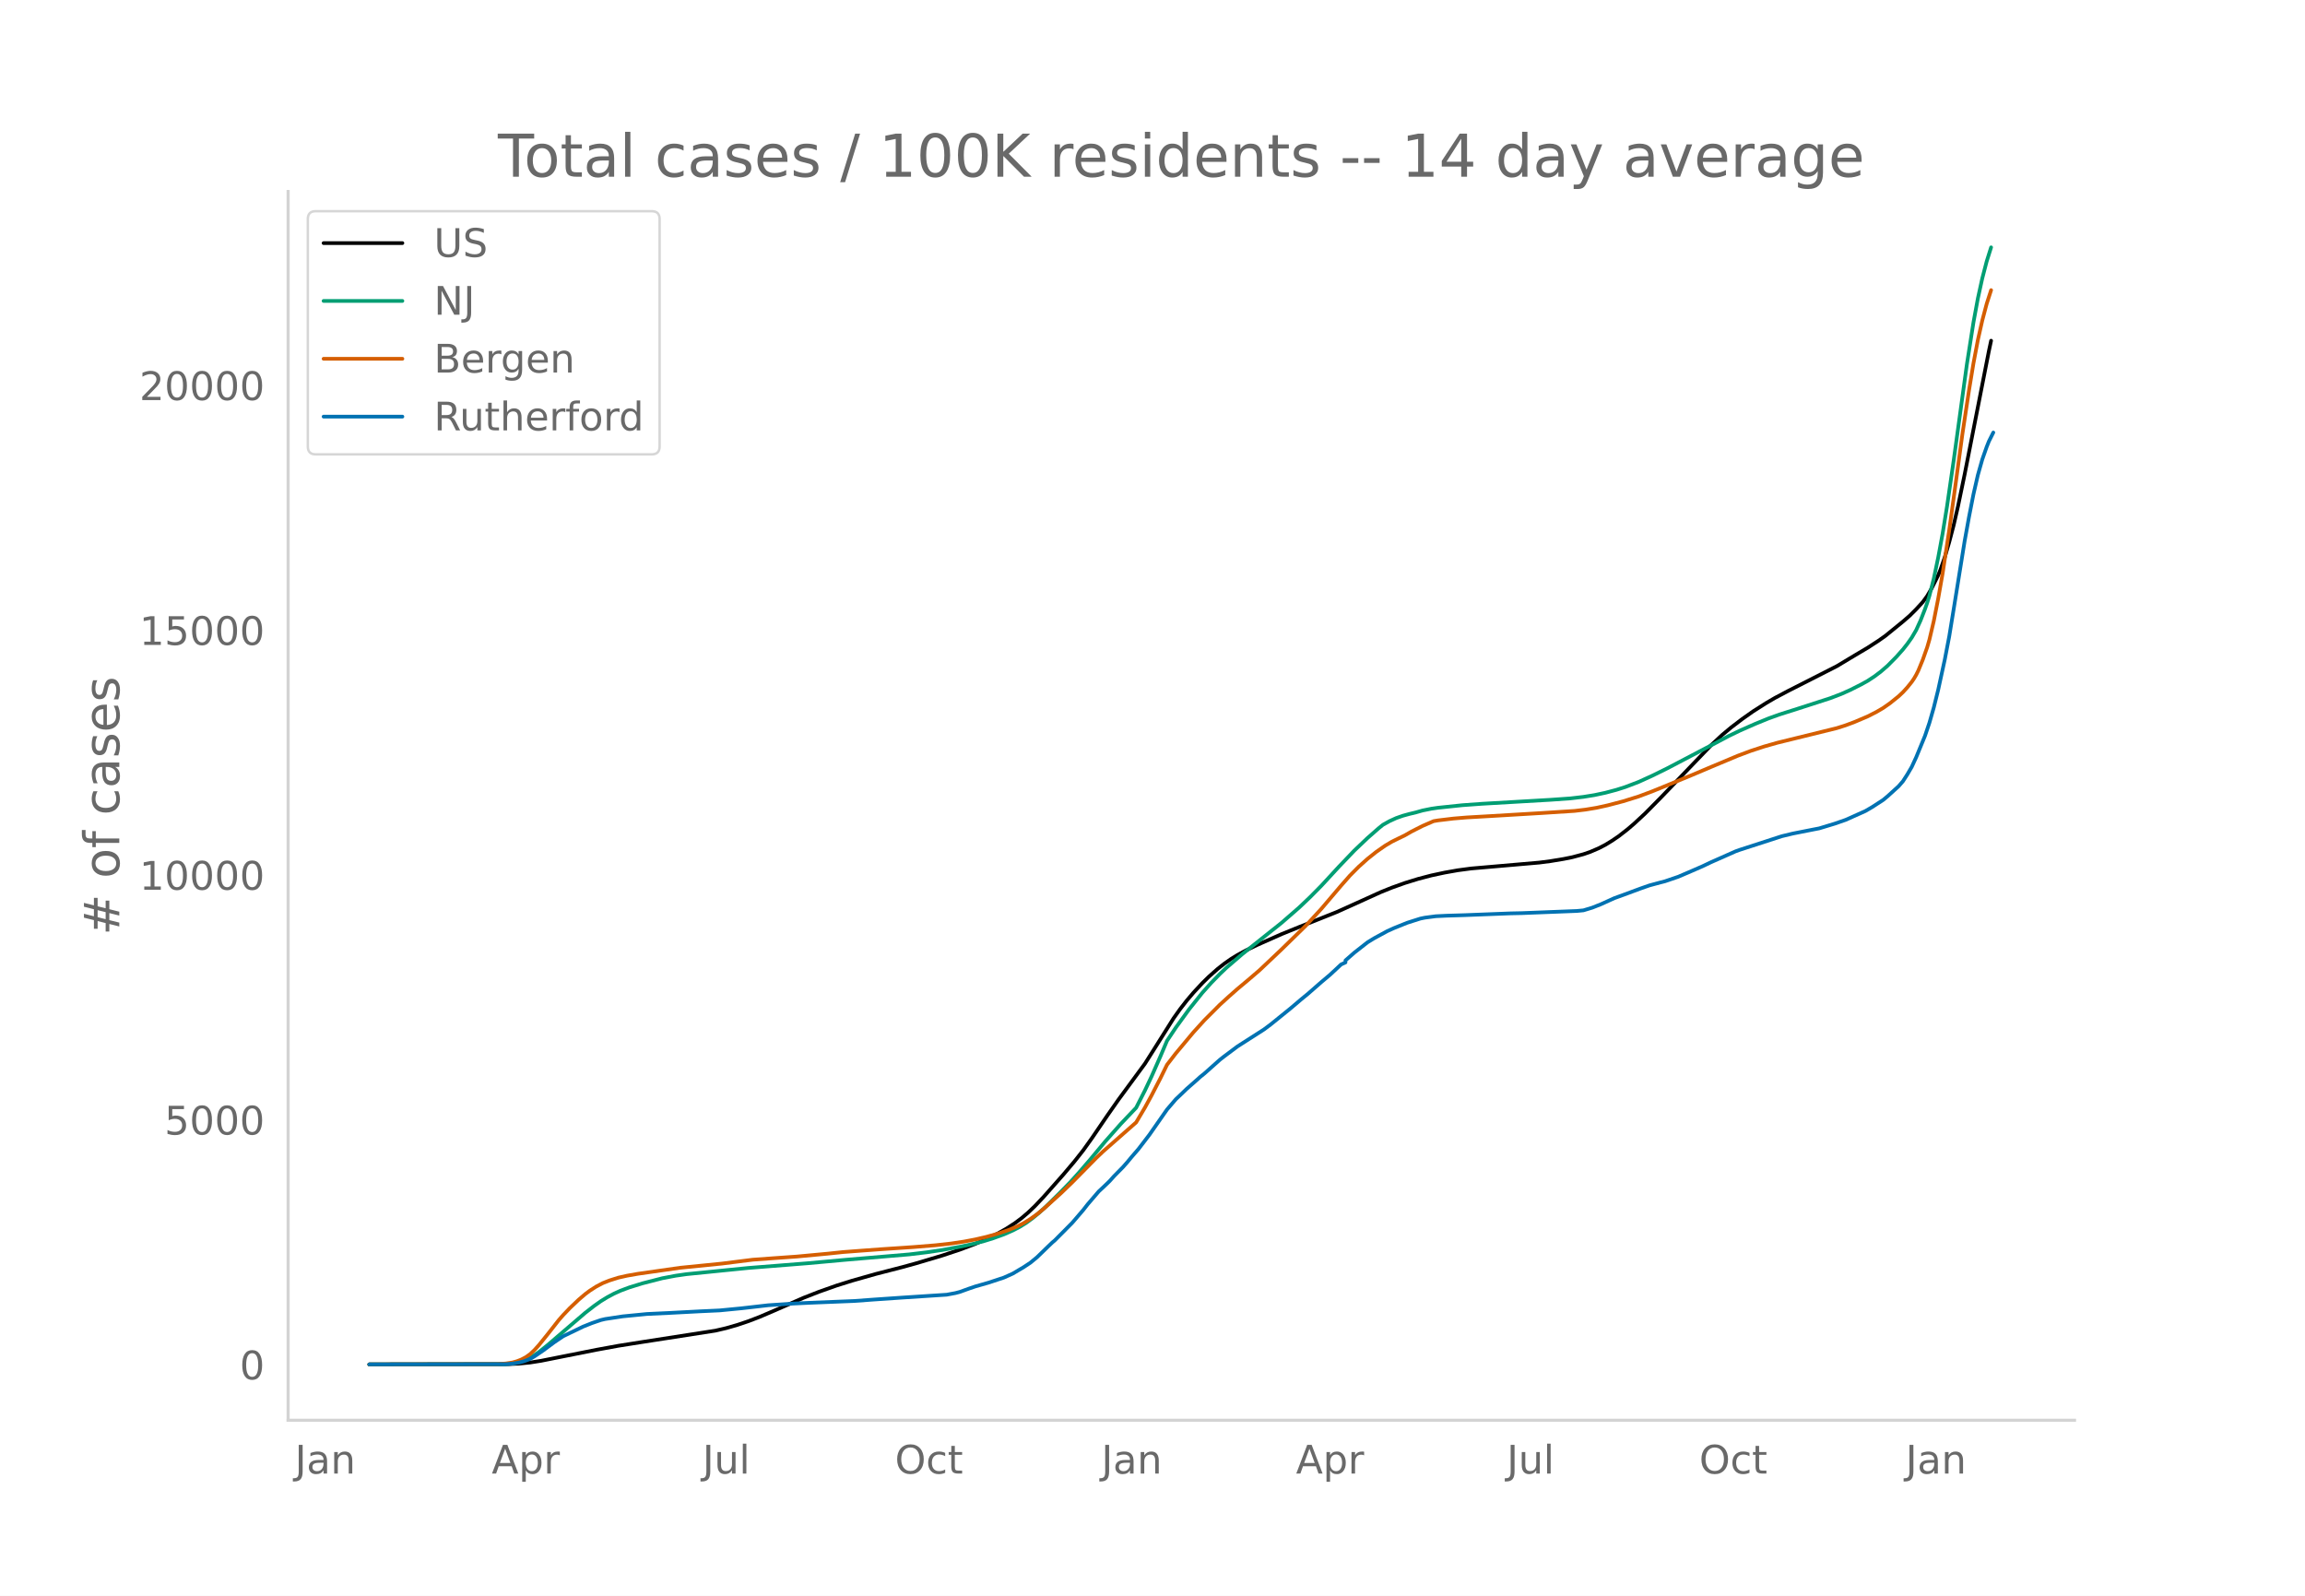
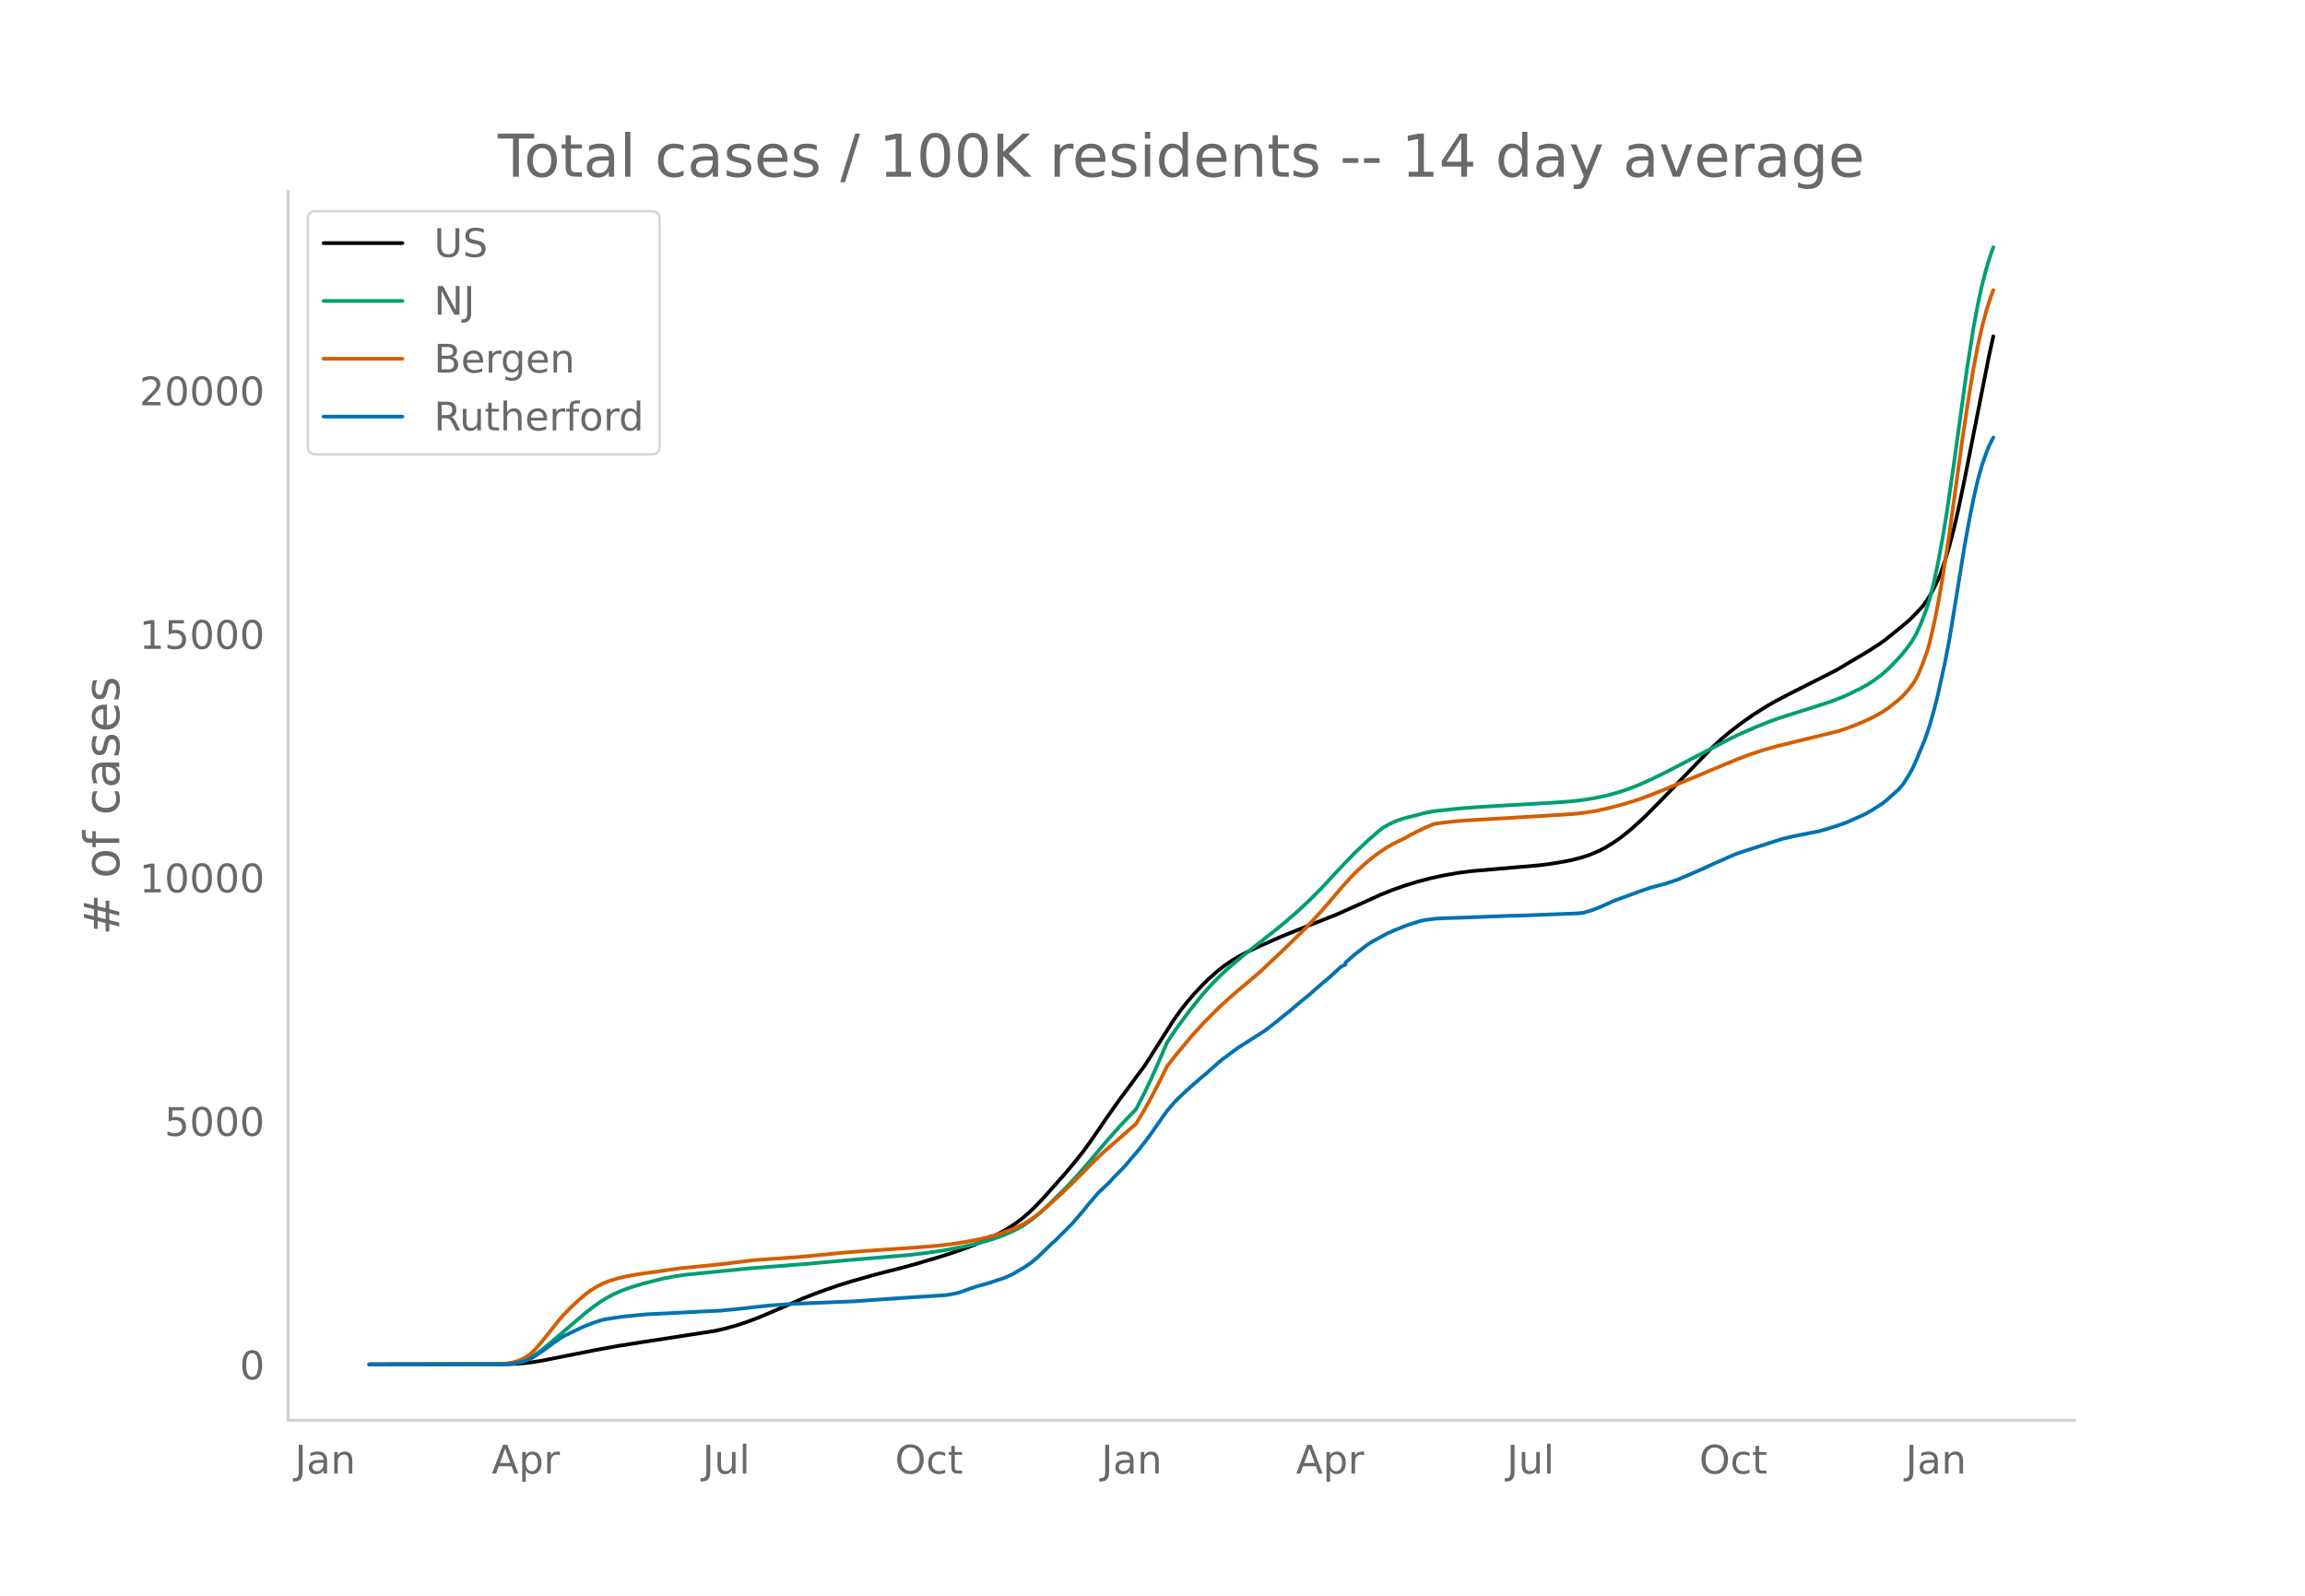
<svg xmlns="http://www.w3.org/2000/svg" xmlns:xlink="http://www.w3.org/1999/xlink" height="864" viewBox="0 0 936 648" width="1248">
  <defs>
    <style>*{stroke-linecap:butt;stroke-linejoin:round}</style>
  </defs>
  <g id="figure_1">
    <path d="M0 648h936V0H0z" style="fill:#fff" id="patch_1" />
    <g id="axes_1">
      <path d="M117 576.72h725.4V77.76H117z" style="fill:none" id="patch_2" />
-       <path clip-path="url(#pe8fddecc8a)" d="m149.973 554.04 56.371-.093 4.474-.222 4.474-.45 4.474-.704 7.158-1.426 15.211-3.025 8.948-1.636 9.843-1.558 29.528-4.584 4.473-1.04 4.474-1.29 4.474-1.503 4.474-1.714 6.264-2.677 11.632-5.095 6.263-2.453 7.159-2.532 6.263-1.968 9.843-2.79 10.737-2.767 5.369-1.483 10.737-3.196 7.158-2.377 6.264-2.361 4.474-1.928 4.474-2.19 3.579-1.999 3.579-2.316 2.684-2.004 2.685-2.291 2.684-2.559 3.58-3.78 8.052-9.103 4.474-5.3 3.58-4.537 3.578-5.004 6.264-9.188 4.474-6.382 10.737-14.597 4.474-7.067 7.158-11.37 2.685-3.766 2.684-3.45 2.684-3.16 3.58-3.861 2.684-2.641 3.579-3.17 2.684-2.11 2.685-1.883 2.684-1.654 3.58-1.937 4.473-2.16 9.843-4.367 7.158-2.906 15.211-6.062 9.843-4.432 8.053-3.657 4.474-1.804 5.368-1.916 5.37-1.658 5.368-1.403 5.368-1.15 5.37-.949 5.368-.717 8.053-.695 19.685-1.71 4.474-.58 5.369-.885 3.579-.727 4.474-1.199 2.684-.918 3.58-1.535 2.684-1.398 2.684-1.644 2.684-1.825 3.58-2.787 2.684-2.296 4.474-4.151 6.263-6.342 20.58-21.422 4.474-4.15 3.58-2.989 4.473-3.414 4.474-3.153 5.369-3.41 3.579-2.086 5.369-2.838 19.685-10.013 5.368-3.229 3.58-2.134 3.579-2.12 4.474-2.909 2.684-1.898 7.158-5.821 2.685-2.322 2.684-2.671 2.684-2.932 1.79-2.454 1.79-3.056 2.684-5.393.894-2.182 1.79-5.165 1.79-6.103 1.79-6.802 1.789-7.795 2.684-12.91 9.843-50.085.894-4.174h0" style="fill:none;stroke:#000;stroke-linecap:round;stroke-width:1.5" id="line2d_1" />
-       <path clip-path="url(#pe8fddecc8a)" d="m149.973 554.04 54.581-.097 3.58-.283 2.684-.53 1.79-.557 1.79-.747 1.789-.988 2.684-1.832 3.58-2.878 15.21-13.04 3.58-2.776 2.684-1.905 2.684-1.646 2.685-1.436 2.684-1.219 3.579-1.334 5.369-1.658 8.053-2.067 5.368-1.017 4.474-.64 7.159-.716 7.158-.723 10.737-1.075 24.16-1.916 15.21-1.388 25.95-2.2 7.158-.856 6.263-.93 8.053-1.49 4.474-.986 4.474-1.144 3.58-1.111 4.473-1.619 3.58-1.57 2.684-1.385 2.684-1.65 2.684-1.964 2.685-2.22 2.684-2.46 5.369-5.274 4.473-4.566 3.58-3.953 4.474-5.19 6.263-7.512 6.263-7.076 6.264-6.599 3.58-7.032 2.683-5.675 3.58-8.125 2.684-6.332 3.579-5.365 5.369-7.397 5.368-6.714 3.58-4.01 3.579-3.675 2.684-2.545 6.264-5.392 16.106-12.829 7.158-6.225 4.474-4.255 4.474-4.526 7.158-7.76 6.263-6.553 5.37-5.105 4.473-3.928 1.79-1.447 2.684-1.498 2.684-1.223 2.685-.947 2.684-.736 2.684-.648 2.685-.763 3.579-.722 2.684-.388 9.843-1.032 8.053-.582 27.738-1.61 8.053-.568 5.369-.628 4.474-.721 4.474-.956 4.474-1.19 3.579-1.138 5.368-2.051 5.369-2.438 6.263-3.077 19.686-10.323 5.368-2.85 4.474-2.16 6.264-2.756 5.368-2.192 4.474-1.61 7.159-2.268 13.421-4.337 4.474-1.711 3.58-1.597 4.473-2.249 2.685-1.492 2.684-1.758 2.684-2.022 2.685-2.328 3.579-3.616 2.684-3.024 1.79-2.272 1.79-2.538 1.789-3.056 1.79-3.924 1.789-4.595.895-2.523.895-2.866 1.79-7.047 1.789-8.565 1.79-9.676 1.789-11.052 2.684-18.506 5.369-39.1 2.684-17.115 1.79-9.715 1.79-8.162 1.789-6.872 1.79-5.694h0" style="fill:none;stroke:#009e73;stroke-linecap:round;stroke-width:1.5" id="line2d_2" />
-       <path clip-path="url(#pe8fddecc8a)" d="m149.973 554.04 51.897-.107 3.58-.267 2.684-.41 1.79-.503 1.789-.694 1.79-.943 1.789-1.268 1.79-1.695 1.789-1.994 3.58-4.44 4.473-5.698 1.79-2.041 2.684-2.807 3.579-3.402 2.684-2.288 1.79-1.34 2.684-1.726 2.685-1.403 2.684-1.062 3.58-1.132 3.578-.805 4.474-.785 17.001-2.424 17-1.703 12.528-1.575 8.053-.583 9.842-.7 12.527-1.166 6.264-.657 7.158-.542 8.053-.596 13.422-.899 8.948-.728 6.263-.702 5.369-.81 4.474-.853 4.474-1.034 4.474-1.252 4.474-1.503 3.579-1.476 2.684-1.38 2.684-1.66 2.685-1.92 2.684-2.177 7.158-6.464 4.474-4.32 9.843-9.978 2.684-2.553 13.422-11.808 3.58-6.04 2.683-4.91 3.58-6.95 2.684-5.478 3.579-4.647 7.158-8.566 4.474-4.924 6.264-6.267 3.579-3.268 3.579-3.157 4.474-3.745 4.474-3.839 8.948-8.465 9.842-9.625 6.264-6.792 8.053-9.462 3.579-4.067 3.579-3.604 3.58-3.208 3.578-2.853 3.58-2.496 2.684-1.596 2.684-1.323 2.684-1.3 2.685-1.542 4.474-2.264 4.474-1.938 1.79-.306 6.263-.75 5.368-.444 9.843-.567 20.58-1.227 13.422-.862 4.474-.535 4.473-.741 4.474-.987 6.264-1.643 6.263-1.946 5.369-2.009 4.474-1.816 11.632-4.797 8.053-3.409 10.738-4.501 5.368-2.012 5.369-1.756 5.369-1.527 8.053-1.978 16.106-3.965 3.579-1.14 3.579-1.341 5.369-2.282 3.579-1.823 2.684-1.575 2.685-1.875 3.579-2.869 1.79-1.683 1.789-1.968 1.79-2.227.894-1.312.895-1.525.895-1.794 1.79-4.366 1.789-5.055.895-3.067 1.79-7.62 1.789-9.11 1.79-10.159 2.684-17.617 2.684-19.4 2.684-19.73 2.685-17.751 1.79-10.87 1.789-9.443 1.79-7.948 1.789-6.749 1.79-5.547h0" style="fill:none;stroke:#d55e00;stroke-linecap:round;stroke-width:1.5" id="line2d_3" />
-       <path clip-path="url(#pe8fddecc8a)" d="m149.973 554.04 55.476-.093 2.685-.233 2.684-.434 1.79-.466 2.684-1 1.79-1.056 3.579-2.437 4.473-3.32 3.58-2.406 8.053-3.888 3.579-1.427 3.579-1.234 1.79-.427 7.158-1.086 9.842-.962 8.948-.42 12.527-.659 8.053-.372 8.948-.87 10.737-1.225 9.843-.668 7.158-.341 17.896-.722 8.053-.59 11.632-.799 17.896-1.163 3.579-.668 1.79-.473 3.579-1.296 2.684-.916 5.369-1.536 6.263-2.072 3.58-1.606 4.473-2.646 2.684-1.777 2.685-2.211 4.474-4.338 1.79-1.714.894-.738 7.158-7.208 4.474-5.207 1.79-2.296 4.474-5.215 1.79-1.668 1.789-1.707.895-.877 1.79-1.994 3.578-3.631 1.79-2.033 1.79-2.165 2.684-3.096 4.474-5.835 7.158-10.258 3.579-4.175 2.684-2.545 1.79-1.73 4.474-3.934.895-.823 1.79-1.443 6.263-5.579 1.79-1.404 5.368-4.012 10.737-6.875 2.685-2.002 8.053-6.517 4.474-3.795 2.684-2.196 5.369-4.702 3.579-3.01 4.474-4.175 1.79-.823v-.83l3.578-3.135 5.37-4.205 2.683-1.645 5.37-2.918 2.683-1.21 5.37-2.165 5.368-1.707 1.79-.365 4.473-.59 4.474-.217 7.159-.217 18.79-.73 4.474-.093 22.37-.876 2.684-.256 3.579-1.087 3.579-1.42 5.369-2.436 3.579-1.296 7.158-2.654 3.58-1.249 4.473-1.203 1.79-.457 5.368-1.832 5.37-2.304 4.473-1.948 3.58-1.7 9.842-4.36 1.79-.644 17-5.51 4.474-1.078 8.053-1.59 2.684-.52 6.264-1.901 4.474-1.552 8.053-3.608 2.684-1.568 4.474-2.902 1.79-1.49 4.474-4.058 1.79-2.064 1.789-2.777 1.79-3.073 1.789-3.872 3.579-8.698 1.79-5.292 1.79-6.239 1.789-7.2 2.684-12.33 1.79-9.32 1.79-10.948 4.473-27.794 1.79-9.893 1.79-9.102 1.789-7.806 1.79-6.331 1.789-5.098.895-2.243 1.79-3.584h0" style="fill:none;stroke:#0072b2;stroke-linecap:round;stroke-width:1.5" id="line2d_4" />
+       <path clip-path="url(#p99cc04d951)" d="m149.973 554.04 56.371-.093 4.474-.22 4.474-.448 4.474-.7 7.158-1.418 15.211-3.01 8.948-1.627 9.843-1.55 29.528-4.559 4.473-1.035 4.474-1.283 4.474-1.494 4.474-1.704 6.264-2.664 11.632-5.068 6.263-2.439 7.159-2.518 6.263-1.958 9.843-2.775 10.737-2.752 5.369-1.475 10.737-3.179 7.158-2.364 6.264-2.349 4.474-1.917 4.474-2.178 3.579-1.988 3.579-2.304 2.684-1.994 2.685-2.279 2.684-2.544 3.58-3.76 8.052-9.054 4.474-5.272 3.58-4.512 3.578-4.978 6.264-9.139 4.474-6.347 10.737-14.52 4.474-7.028 7.158-11.308 2.685-3.747 2.684-3.431 2.684-3.143 3.58-3.84 2.684-2.627 3.579-3.153 2.684-2.099 2.685-1.873 2.684-1.645 3.58-1.927 4.473-2.149 9.843-4.342 7.158-2.89 15.211-6.03 9.843-4.408 8.053-3.638 4.474-1.794 5.368-1.906 5.37-1.65 5.368-1.394 5.368-1.145 5.37-.943 5.368-.713 8.053-.692 19.685-1.701 4.474-.577 5.369-.88 3.579-.723 4.474-1.192 2.684-.913 3.58-1.527 2.684-1.39 2.684-1.636 2.684-1.816 3.58-2.771 2.684-2.284 4.474-4.13 6.263-6.307 20.58-21.307 4.474-4.127 3.58-2.973 4.473-3.396 4.474-3.137 5.369-3.39 3.579-2.076 5.369-2.823 19.685-9.96 5.368-3.21 3.58-2.123 3.579-2.109 4.474-2.893 2.684-1.888 7.158-5.79 2.685-2.31 2.684-2.656 2.684-2.916 1.79-2.441 1.79-3.04 2.684-5.364.894-2.17 1.79-5.138 1.79-6.069 1.79-6.766 1.789-7.753 2.684-12.842 9.843-49.815 1.79-8.156h0" style="fill:none;stroke:#000;stroke-linecap:round;stroke-width:1.5" id="line2d_1" />
+       <path clip-path="url(#p99cc04d951)" d="m149.973 554.04 54.581-.096 3.58-.282 2.684-.527 1.79-.555 1.79-.742 1.789-.983 2.684-1.822 3.58-2.862 15.21-12.971 3.58-2.76 2.684-1.895 2.684-1.637 2.685-1.429 2.684-1.212 3.579-1.327 5.369-1.649 8.053-2.057 5.368-1.01 4.474-.638 7.159-.712 7.158-.719 10.737-1.068 24.16-1.906 15.21-1.381 25.95-2.187 7.158-.852 6.263-.925 8.053-1.482 4.474-.981 4.474-1.138 3.58-1.105 4.473-1.61 3.58-1.562 2.684-1.377 2.684-1.641 2.684-1.954 2.685-2.209 2.684-2.446 5.369-5.246 4.473-4.541 3.58-3.932 4.474-5.162 6.263-7.472 6.263-7.038 6.264-6.564 3.58-6.994 2.683-5.645 3.58-8.08 2.684-6.3 3.579-5.335 5.369-7.358 5.368-6.678 3.58-3.988 3.579-3.656 2.684-2.53 6.264-5.364 16.106-12.76 7.158-6.191 4.474-4.233 4.474-4.501 7.158-7.718 6.263-6.519 5.37-5.077 4.473-3.907 1.79-1.44 2.684-1.489 2.684-1.217 2.685-.942 2.684-.732 2.684-.644 2.685-.76 3.579-.718 2.684-.385 9.843-1.027 8.053-.58 28.633-1.651 7.158-.514 5.369-.625 4.474-.717 4.474-.95 4.474-1.184 3.579-1.133 5.368-2.04 5.369-2.424 6.263-3.06 19.686-10.269 5.368-2.833 4.474-2.148 6.264-2.742 5.368-2.181 4.474-1.6 7.159-2.257 13.421-4.314 4.474-1.702 3.58-1.588 4.473-2.237 2.685-1.484 2.684-1.748 2.684-2.012 2.685-2.315 3.579-3.597 2.684-3.007 1.79-2.26 1.79-2.525 1.789-3.039 1.79-3.903 1.789-4.57.895-2.51.895-2.85 1.79-7.01 1.789-8.519 1.79-9.624 1.789-10.993 2.684-18.406 5.369-38.89 2.684-17.024 1.79-9.662 1.79-8.119 1.789-6.835 1.79-5.663.894-2.434h0" style="fill:none;stroke:#009e73;stroke-linecap:round;stroke-width:1.5" id="line2d_2" />
+       <path clip-path="url(#p99cc04d951)" d="m149.973 554.04 51.897-.106 3.58-.266 2.684-.409 1.79-.499 1.789-.69 1.79-.938 1.789-1.262 1.79-1.686 1.789-1.983 3.58-4.415 4.473-5.668 1.79-2.03 2.684-2.793 3.579-3.383 2.684-2.276 1.79-1.333 2.684-1.716 2.685-1.396 2.684-1.056 3.58-1.126 3.578-.8 4.474-.782 17.001-2.41 17-1.694 12.528-1.567 8.053-.58 9.842-.695 12.527-1.16 6.264-.654 7.158-.54 8.053-.592 13.422-.894 8.948-.724 6.263-.699 5.369-.805 4.474-.849 4.474-1.028 4.474-1.245 4.474-1.496 3.579-1.468 2.684-1.372 2.684-1.65 2.685-1.911 2.684-2.165 7.158-6.43 4.474-4.296 9.843-9.925 2.684-2.539 13.422-11.745 3.58-6.006 2.683-4.885 3.58-6.914 2.684-5.447 3.579-4.623 7.158-8.52 4.474-4.897 6.264-6.233 3.579-3.251 3.579-3.14 4.474-3.724 4.474-3.82 8.948-8.419 9.842-9.573 6.264-6.756 8.053-9.411 3.579-4.046 3.579-3.584 3.58-3.19 3.578-2.839 3.58-2.482 2.684-1.588 2.684-1.315 2.684-1.294 2.685-1.533 4.474-2.252 4.474-1.927 1.79-.305 6.263-.746 5.368-.442 9.843-.563 20.58-1.22 13.422-.858 4.474-.532 4.473-.738 4.474-.981 6.264-1.634 6.263-1.936 5.369-1.998 4.474-1.806 11.632-4.771 8.053-3.39 10.738-4.479 5.368-2 5.369-1.747 5.369-1.519 8.053-1.967 16.106-3.944 3.579-1.134 3.579-1.334 5.369-2.27 3.579-1.812 2.684-1.567 2.685-1.865 3.579-2.853 1.79-1.675 1.789-1.957 1.79-2.215.894-1.305.895-1.517.895-1.784 1.79-4.343 1.789-5.028.895-3.05 1.79-7.58 1.789-9.061 1.79-10.104 2.684-17.523 2.684-19.295 2.684-19.624 2.685-17.657 1.79-10.811 1.789-9.392 1.79-7.906 1.789-6.712 1.79-5.518.894-2.362h0" style="fill:none;stroke:#d55e00;stroke-linecap:round;stroke-width:1.5" id="line2d_3" />
+       <path clip-path="url(#p99cc04d951)" d="m149.973 554.04 55.476-.093 2.685-.231 2.684-.432 1.79-.463 2.684-.996 1.79-1.05 3.579-2.423 4.473-3.303 3.58-2.393 8.053-3.866 3.579-1.42 3.579-1.227 1.79-.425 7.158-1.08 9.842-.957 8.948-.417 12.527-.656 8.053-.37 8.948-.865 10.737-1.22 9.843-.663 7.158-.34 17.896-.717 8.053-.587 11.632-.795 17.896-1.158 3.579-.663 1.79-.471 3.579-1.289 2.684-.91 5.369-1.529 6.263-2.06 3.58-1.598 4.473-2.632 2.684-1.767 2.685-2.2 4.474-4.314 1.79-1.706.894-.733 7.158-7.17 4.474-5.178 1.79-2.285 4.474-5.186 1.79-1.66 1.789-1.697.895-.872 1.79-1.984 3.578-3.612 1.79-2.022 1.79-2.153 2.684-3.08 4.474-5.803 7.158-10.203 3.579-4.152 2.684-2.532 1.79-1.72 4.474-3.913.895-.819 1.79-1.435 6.263-5.55 1.79-1.396 5.368-3.99 10.737-6.838 2.685-1.991 8.053-6.483 4.474-3.774 2.684-2.184 5.369-4.677 3.579-2.995 4.474-4.152 1.79-.818v-.826l3.578-3.118 5.37-4.183 2.683-1.636 5.37-2.902 2.683-1.204 5.37-2.153 5.368-1.698 1.79-.363 4.473-.586 4.474-.216 7.159-.216 18.79-.726 4.474-.092 22.37-.873 2.684-.254 3.579-1.08 3.579-1.413 5.369-2.423 3.579-1.29 7.158-2.639 3.58-1.242 4.473-1.197 1.79-.455 5.368-1.821 5.37-2.292 4.473-1.938 3.58-1.69 9.842-4.337 1.79-.64 17-5.48 4.474-1.073 8.053-1.582 2.684-.517 6.264-1.891 4.474-1.544 8.053-3.589 2.684-1.558 4.474-2.887 1.79-1.482 4.474-4.036 1.79-2.053 1.789-2.763 1.79-3.056 1.789-3.851 3.579-8.652 1.79-5.263 1.79-6.206 1.789-7.162 2.684-12.263 1.79-9.27 1.79-10.889 4.473-27.645 1.79-9.84 1.79-9.053 1.789-7.764 1.79-6.298 1.789-5.07.895-2.23 1.79-3.566h0" style="fill:none;stroke:#0072b2;stroke-linecap:round;stroke-width:1.5" id="line2d_4" />
      <path d="M117 576.72V77.76" style="fill:none;stroke:#d3d3d3;stroke-linecap:square;stroke-linejoin:miter;stroke-width:1.25" id="patch_3" />
      <path d="M117 576.72h725.4" style="fill:none;stroke:#d3d3d3;stroke-linecap:square;stroke-linejoin:miter;stroke-width:1.25" id="patch_4" />
      <g id="matplotlib.axis_1">
        <g id="xtick_1">
          <g style="fill:#696969" transform="matrix(.16 0 0 -.16 119.745 598.378)" id="text_1">
            <defs>
              <path d="M9.813 72.906h9.859V5.078q0-13.187-5-19.14-5-5.954-16.094-5.954h-3.75v8.297h3.078q6.531 0 9.219 3.672Q9.813-4.39 9.813 5.078z" id="DejaVuSans-74" />
              <path d="M34.281 27.484q-10.89 0-15.093-2.484-4.204-2.484-4.204-8.5 0-4.781 3.157-7.594 3.156-2.797 8.562-2.797 7.485 0 12 5.297 4.516 5.297 4.516 14.078v2zm17.922 3.72V0H43.22v8.297Q40.14 3.328 35.547.953q-4.594-2.375-11.234-2.375-8.391 0-13.36 4.719Q6 8.016 6 15.922q0 9.219 6.172 13.906 6.187 4.688 18.437 4.688h12.61v.89q0 6.203-4.078 9.594-4.078 3.39-11.453 3.39-4.688 0-9.141-1.124-4.438-1.125-8.531-3.375v8.312q4.921 1.906 9.562 2.844 4.64.953 9.031.953 11.875 0 17.735-6.156 5.86-6.14 5.86-18.64z" id="DejaVuSans-97" />
              <path d="M54.89 33.016V0h-8.984v32.719q0 7.765-3.031 11.61-3.031 3.858-9.078 3.858-7.281 0-11.484-4.64-4.204-4.625-4.204-12.64V0H9.08v54.688h9.03v-8.5q3.235 4.937 7.594 7.374Q30.078 56 35.797 56q9.422 0 14.25-5.828 4.844-5.828 4.844-17.156z" id="DejaVuSans-110" />
            </defs>
            <use xlink:href="#DejaVuSans-74" />
            <use x="29.492" xlink:href="#DejaVuSans-97" />
            <use x="90.771" xlink:href="#DejaVuSans-110" />
          </g>
        </g>
        <g id="xtick_2">
          <g style="fill:#696969" transform="matrix(.16 0 0 -.16 199.662 598.378)" id="text_2">
            <defs>
              <path d="M34.188 63.188 20.797 26.906h26.812zm-5.579 9.718h11.188L67.578 0h-10.25l-6.64 18.703h-32.86L11.188 0H.78z" id="DejaVuSans-65" />
              <path d="M18.11 8.203v-29H9.077v75.484h9.031v-8.296q2.844 4.875 7.157 7.234Q29.594 56 35.594 56q9.968 0 16.187-7.906 6.235-7.907 6.235-20.797T51.78 6.484q-6.218-7.906-16.187-7.906-6 0-10.328 2.375-4.313 2.375-7.157 7.25zm30.578 19.094q0 9.906-4.079 15.547-4.078 5.64-11.203 5.64-7.14 0-11.218-5.64-4.079-5.64-4.079-15.547 0-9.906 4.078-15.547 4.079-5.64 11.22-5.64 7.124 0 11.202 5.64t4.078 15.547z" id="DejaVuSans-112" />
              <path d="M41.11 46.297q-1.516.875-3.297 1.281Q36.03 48 33.89 48q-7.625 0-11.703-4.953-4.079-4.953-4.079-14.234V0H9.08v54.688h9.03v-8.5q2.844 4.984 7.375 7.39Q30.031 56 36.531 56q.922 0 2.047-.125 1.125-.11 2.484-.36z" id="DejaVuSans-114" />
            </defs>
            <use xlink:href="#DejaVuSans-65" />
            <use x="68.408" xlink:href="#DejaVuSans-112" />
            <use x="131.885" xlink:href="#DejaVuSans-114" />
          </g>
        </g>
        <g id="xtick_3">
          <g style="fill:#696969" transform="matrix(.16 0 0 -.16 285.275 598.378)" id="text_3">
            <defs>
              <path d="M8.5 21.578v33.11h8.984V21.922q0-7.766 3.016-11.656 3.031-3.875 9.094-3.875 7.265 0 11.484 4.64 4.234 4.64 4.234 12.656v31h8.985V0h-8.984v8.406Q42.047 3.422 37.718 1q-4.313-2.422-10.032-2.422-9.421 0-14.312 5.86Q8.5 10.296 8.5 21.578zM31.11 56z" id="DejaVuSans-117" />
              <path d="M9.422 75.984h8.984V0H9.422z" id="DejaVuSans-108" />
            </defs>
            <use xlink:href="#DejaVuSans-74" />
            <use x="29.492" xlink:href="#DejaVuSans-117" />
            <use x="92.871" xlink:href="#DejaVuSans-108" />
          </g>
        </g>
        <g id="xtick_4">
          <g style="fill:#696969" transform="matrix(.16 0 0 -.16 363.415 598.378)" id="text_4">
            <defs>
              <path d="M39.406 66.219q-10.75 0-17.078-8.016-6.312-8-6.312-21.828 0-13.766 6.312-21.781 6.328-8 17.078-8 10.735 0 17.016 8 6.281 8.015 6.281 21.781 0 13.828-6.281 21.828-6.281 8.016-17.016 8.016zm0 8q15.328 0 24.5-10.281 9.188-10.282 9.188-27.563 0-17.234-9.188-27.516-9.172-10.28-24.5-10.28-15.375 0-24.593 10.25-9.204 10.265-9.204 27.546t9.204 27.563q9.218 10.28 24.593 10.28z" id="DejaVuSans-79" />
              <path d="M48.781 52.594v-8.407q-3.812 2.11-7.64 3.157-3.828 1.047-7.735 1.047-8.75 0-13.593-5.547-4.829-5.532-4.829-15.547 0-10.016 4.829-15.563 4.843-5.53 13.593-5.53 3.907 0 7.735 1.046 3.828 1.047 7.64 3.156V2.094Q45.016.344 40.984-.531q-4.015-.89-8.562-.89-12.36 0-19.64 7.765-7.266 7.765-7.266 20.953 0 13.375 7.343 21.031Q20.22 56 33.016 56q4.14 0 8.093-.86 3.953-.843 7.672-2.546z" id="DejaVuSans-99" />
              <path d="M18.313 70.219V54.688h18.5v-6.985h-18.5V18.016q0-6.688 1.828-8.594 1.828-1.906 7.453-1.906h9.218V0h-9.218q-10.407 0-14.36 3.875-3.953 3.89-3.953 14.14v29.688H2.687v6.984h6.594V70.22z" id="DejaVuSans-116" />
            </defs>
            <use xlink:href="#DejaVuSans-79" />
            <use x="78.711" xlink:href="#DejaVuSans-99" />
            <use x="133.691" xlink:href="#DejaVuSans-116" />
          </g>
        </g>
        <g id="xtick_5">
          <g style="fill:#696969" transform="matrix(.16 0 0 -.16 447.235 598.378)" id="text_5">
            <use xlink:href="#DejaVuSans-74" />
            <use x="29.492" xlink:href="#DejaVuSans-97" />
            <use x="90.771" xlink:href="#DejaVuSans-110" />
          </g>
        </g>
        <g id="xtick_6">
          <g style="fill:#696969" transform="matrix(.16 0 0 -.16 526.258 598.378)" id="text_6">
            <use xlink:href="#DejaVuSans-65" />
            <use x="68.408" xlink:href="#DejaVuSans-112" />
            <use x="131.885" xlink:href="#DejaVuSans-114" />
          </g>
        </g>
        <g id="xtick_7">
          <g style="fill:#696969" transform="matrix(.16 0 0 -.16 611.87 598.378)" id="text_7">
            <use xlink:href="#DejaVuSans-74" />
            <use x="29.492" xlink:href="#DejaVuSans-117" />
            <use x="92.871" xlink:href="#DejaVuSans-108" />
          </g>
        </g>
        <g id="xtick_8">
          <g style="fill:#696969" transform="matrix(.16 0 0 -.16 690.01 598.378)" id="text_8">
            <use xlink:href="#DejaVuSans-79" />
            <use x="78.711" xlink:href="#DejaVuSans-99" />
            <use x="133.691" xlink:href="#DejaVuSans-116" />
          </g>
        </g>
        <g id="xtick_9">
          <g style="fill:#696969" transform="matrix(.16 0 0 -.16 773.83 598.378)" id="text_9">
            <use xlink:href="#DejaVuSans-74" />
            <use x="29.492" xlink:href="#DejaVuSans-97" />
            <use x="90.771" xlink:href="#DejaVuSans-110" />
          </g>
        </g>
      </g>
      <g id="matplotlib.axis_2">
        <g id="ytick_1">
          <g style="fill:#696969" transform="matrix(.16 0 0 -.16 97.32 560.119)" id="text_10">
            <defs>
              <path d="M31.781 66.406q-7.61 0-11.453-7.5Q16.5 51.422 16.5 36.375q0-14.984 3.828-22.484 3.844-7.5 11.453-7.5 7.672 0 11.5 7.5 3.844 7.5 3.844 22.484 0 15.047-3.844 22.531-3.828 7.5-11.5 7.5zm0 7.813q12.266 0 18.735-9.703 6.468-9.688 6.468-28.141 0-18.406-6.468-28.11-6.47-9.687-18.735-9.687-12.25 0-18.718 9.688-6.47 9.703-6.47 28.109 0 18.453 6.47 28.14Q19.53 74.22 31.78 74.22z" id="DejaVuSans-48" />
            </defs>
            <use xlink:href="#DejaVuSans-48" />
          </g>
        </g>
        <g id="ytick_2">
-           <g style="fill:#696969" transform="matrix(.16 0 0 -.16 66.78 460.705)" id="text_11">
+           <g style="fill:#696969" transform="matrix(.16 0 0 -.16 66.78 461.238)" id="text_11">
            <defs>
              <path d="M10.797 72.906h38.719v-8.312H19.828v-17.86q2.14.735 4.281 1.094 2.157.36 4.313.36 12.203 0 19.328-6.688 7.14-6.688 7.14-18.11 0-11.765-7.328-18.296-7.328-6.516-20.656-6.516-4.593 0-9.36.781-4.75.782-9.827 2.344v9.922q4.39-2.39 9.078-3.563 4.687-1.171 9.906-1.171 8.453 0 13.375 4.437 4.938 4.438 4.938 12.063 0 7.609-4.938 12.047-4.922 4.453-13.375 4.453-3.953 0-7.89-.875-3.922-.875-8.016-2.735z" id="DejaVuSans-53" />
            </defs>
            <use xlink:href="#DejaVuSans-53" />
            <use x="63.623" xlink:href="#DejaVuSans-48" />
            <use x="127.246" xlink:href="#DejaVuSans-48" />
            <use x="190.869" xlink:href="#DejaVuSans-48" />
          </g>
        </g>
        <g id="ytick_3">
-           <g style="fill:#696969" transform="matrix(.16 0 0 -.16 56.6 361.29)" id="text_12">
+           <g style="fill:#696969" transform="matrix(.16 0 0 -.16 56.6 362.358)" id="text_12">
            <defs>
              <path d="M12.406 8.297h16.11v55.625l-17.532-3.516v8.985l17.438 3.515h9.86V8.296H54.39V0H12.406z" id="DejaVuSans-49" />
            </defs>
            <use xlink:href="#DejaVuSans-49" />
            <use x="63.623" xlink:href="#DejaVuSans-48" />
            <use x="127.246" xlink:href="#DejaVuSans-48" />
            <use x="190.869" xlink:href="#DejaVuSans-48" />
            <use x="254.492" xlink:href="#DejaVuSans-48" />
          </g>
        </g>
        <g id="ytick_4">
-           <g style="fill:#696969" transform="matrix(.16 0 0 -.16 56.6 261.877)" id="text_13">
+           <g style="fill:#696969" transform="matrix(.16 0 0 -.16 56.6 263.477)" id="text_13">
            <use xlink:href="#DejaVuSans-49" />
            <use x="63.623" xlink:href="#DejaVuSans-53" />
            <use x="127.246" xlink:href="#DejaVuSans-48" />
            <use x="190.869" xlink:href="#DejaVuSans-48" />
            <use x="254.492" xlink:href="#DejaVuSans-48" />
          </g>
        </g>
        <g id="ytick_5">
-           <g style="fill:#696969" transform="matrix(.16 0 0 -.16 56.6 162.463)" id="text_14">
+           <g style="fill:#696969" transform="matrix(.16 0 0 -.16 56.6 164.596)" id="text_14">
            <defs>
              <path d="M19.188 8.297h34.421V0H7.33v8.297q5.609 5.812 15.296 15.594 9.703 9.797 12.188 12.64 4.734 5.313 6.609 9 1.89 3.688 1.89 7.25 0 5.813-4.078 9.469-4.078 3.672-10.625 3.672-4.64 0-9.797-1.61-5.14-1.609-11-4.89v9.969Q13.767 71.78 18.938 73q5.188 1.219 9.485 1.219 11.328 0 18.062-5.672 6.735-5.656 6.735-15.125 0-4.5-1.688-8.531-1.672-4.016-6.125-9.485-1.218-1.422-7.765-8.187-6.532-6.766-18.453-18.922z" id="DejaVuSans-50" />
            </defs>
            <use xlink:href="#DejaVuSans-50" />
            <use x="63.623" xlink:href="#DejaVuSans-48" />
            <use x="127.246" xlink:href="#DejaVuSans-48" />
            <use x="190.869" xlink:href="#DejaVuSans-48" />
            <use x="254.492" xlink:href="#DejaVuSans-48" />
          </g>
        </g>
        <g style="fill:#696969" transform="matrix(0 -.2 -.2 0 48.44 379.813)" id="text_15">
          <defs>
            <path d="M51.125 44H36.922l-4.11-16.313h14.313zm-7.328 27.781-5.078-20.265h14.265L58.11 71.78h7.813L60.89 51.516h15.234V44h-17.14l-4-16.313h15.53V20.22H53.079L48 0h-7.813l5.032 20.219H30.906L25.875 0h-7.86l5.079 20.219H7.719v7.468h17.187L29 44H13.281v7.516h17.625l4.985 20.265z" id="DejaVuSans-35" />
            <path d="M30.61 48.39q-7.22 0-11.422-5.64-4.204-5.64-4.204-15.453 0-9.813 4.172-15.453 4.188-5.64 11.453-5.64 7.188 0 11.375 5.655 4.203 5.672 4.203 15.438 0 9.719-4.203 15.406-4.187 5.688-11.375 5.688zm0 7.61q11.718 0 18.406-7.625 6.703-7.61 6.703-21.078 0-13.422-6.703-21.078-6.688-7.64-18.407-7.64-11.765 0-18.437 7.64-6.656 7.656-6.656 21.078 0 13.469 6.656 21.078Q18.844 56 30.609 56z" id="DejaVuSans-111" />
            <path d="M37.11 75.984V68.5h-8.594q-4.828 0-6.72-1.953-1.874-1.953-1.874-7.031v-4.828h14.797v-6.985H19.922V0H10.89v47.703H2.297v6.984h8.594V58.5q0 9.125 4.25 13.297 4.25 4.187 13.468 4.187z" id="DejaVuSans-102" />
            <path d="M44.281 53.078v-8.5q-3.797 1.953-7.906 2.922-4.094.984-8.5.984-6.688 0-10.031-2.047-3.344-2.046-3.344-6.156 0-3.125 2.39-4.906 2.391-1.781 9.626-3.39l3.078-.688q9.562-2.047 13.593-5.781 4.032-3.735 4.032-10.422 0-7.625-6.032-12.078-6.03-4.438-16.578-4.438-4.39 0-9.156.86Q10.688.296 5.422 2v9.281q4.984-2.594 9.812-3.89 4.829-1.282 9.579-1.282 6.343 0 9.75 2.172 3.421 2.172 3.421 6.125 0 3.656-2.468 5.61-2.453 1.953-10.813 3.765l-3.125.735q-8.344 1.75-12.062 5.39-3.704 3.64-3.704 9.985 0 7.718 5.47 11.906Q16.75 56 26.811 56q4.97 0 9.36-.734 4.406-.72 8.11-2.188z" id="DejaVuSans-115" />
            <path d="M56.203 29.594v-4.39H14.891q.593-9.282 5.593-14.142 5-4.859 13.938-4.859 5.172 0 10.031 1.266 4.86 1.265 9.656 3.812v-8.5Q49.266.734 44.187-.344 39.11-1.422 33.892-1.422q-13.094 0-20.735 7.61-7.64 7.625-7.64 20.625 0 13.421 7.25 21.296Q20.016 56 32.328 56q11.031 0 17.453-7.11 6.422-7.093 6.422-19.296zm-8.984 2.64q-.094 7.36-4.125 11.75-4.032 4.407-10.672 4.407-7.516 0-12.031-4.25-4.516-4.25-5.203-11.97z" id="DejaVuSans-101" />
          </defs>
          <use xlink:href="#DejaVuSans-35" />
          <use x="83.789" xlink:href="#DejaVuSans-32" />
          <use x="115.576" xlink:href="#DejaVuSans-111" />
          <use x="176.758" xlink:href="#DejaVuSans-102" />
          <use x="211.963" xlink:href="#DejaVuSans-32" />
          <use x="243.75" xlink:href="#DejaVuSans-99" />
          <use x="298.73" xlink:href="#DejaVuSans-97" />
          <use x="360.01" xlink:href="#DejaVuSans-115" />
          <use x="412.109" xlink:href="#DejaVuSans-101" />
          <use x="473.633" xlink:href="#DejaVuSans-115" />
        </g>
      </g>
      <g style="fill:#696969" transform="matrix(.24 0 0 -.24 202.185 71.76)" id="text_16">
        <defs>
          <path d="M-.297 72.906h61.672v-8.312H35.5V0h-9.906v64.594H-.296z" id="DejaVuSans-84" />
          <path d="M25.39 72.906h8.297L8.297-9.28H0z" id="DejaVuSans-47" />
          <path d="M9.813 72.906h9.859V42.094L52.39 72.906h12.703L28.906 38.922 67.672 0H54.688L19.672 35.11V0h-9.86z" id="DejaVuSans-75" />
          <path d="M9.422 54.688h8.984V0H9.422zm0 21.296h8.984v-11.39H9.422z" id="DejaVuSans-105" />
          <path d="M45.406 46.39v29.594h8.985V0h-8.985v8.203Q42.578 3.328 38.25.953q-4.313-2.375-10.375-2.375-9.906 0-16.14 7.906-6.22 7.922-6.22 20.813 0 12.89 6.22 20.797Q17.968 56 27.874 56q6.063 0 10.375-2.375 4.328-2.36 7.156-7.234zm-30.61-19.093q0-9.906 4.079-15.547 4.078-5.64 11.203-5.64 7.125 0 11.219 5.64 4.11 5.64 4.11 15.547 0 9.906-4.11 15.547-4.094 5.64-11.219 5.64-7.125 0-11.203-5.64-4.078-5.64-4.078-15.547z" id="DejaVuSans-100" />
          <path d="M4.89 31.39h26.313v-8H4.891z" id="DejaVuSans-45" />
          <path d="M37.797 64.313 12.89 25.39h24.906zm-2.594 8.593H47.61V25.391h10.407v-8.203H47.609V0h-9.812v17.188H4.89v9.515z" id="DejaVuSans-52" />
          <path d="M32.172-5.078q-3.797-9.766-7.422-12.735-3.61-2.984-9.656-2.984H7.906v7.516h5.282q3.703 0 5.75 1.765Q21-9.766 23.483-3.219l1.61 4.094-22.11 53.813H12.5l17.094-42.766 17.093 42.766h9.516z" id="DejaVuSans-121" />
          <path d="M2.984 54.688H12.5L29.594 8.797l17.093 45.89h9.516L35.687 0H23.485z" id="DejaVuSans-118" />
          <path d="M45.406 27.984q0 9.766-4.031 15.125-4.016 5.375-11.297 5.375-7.219 0-11.25-5.375-4.031-5.359-4.031-15.125 0-9.718 4.031-15.093t11.25-5.375q7.281 0 11.297 5.375 4.031 5.375 4.031 15.093zm8.985-21.203q0-13.953-6.203-20.765Q42-20.797 29.203-20.797q-4.734 0-8.937.703-4.203.703-8.157 2.172v8.735q3.954-2.141 7.813-3.157 3.86-1.031 7.86-1.031 8.843 0 13.234 4.61 4.39 4.609 4.39 13.937v4.453q-2.781-4.844-7.125-7.234Q33.938 0 27.875 0 17.828 0 11.672 7.656q-6.156 7.672-6.156 20.328 0 12.688 6.156 20.344Q17.828 56 27.875 56q6.063 0 10.406-2.39 4.344-2.391 7.125-7.22v8.297h8.985z" id="DejaVuSans-103" />
        </defs>
        <use xlink:href="#DejaVuSans-84" />
        <use x="44.084" xlink:href="#DejaVuSans-111" />
        <use x="105.266" xlink:href="#DejaVuSans-116" />
        <use x="144.475" xlink:href="#DejaVuSans-97" />
        <use x="205.754" xlink:href="#DejaVuSans-108" />
        <use x="233.537" xlink:href="#DejaVuSans-32" />
        <use x="265.324" xlink:href="#DejaVuSans-99" />
        <use x="320.305" xlink:href="#DejaVuSans-97" />
        <use x="381.584" xlink:href="#DejaVuSans-115" />
        <use x="433.684" xlink:href="#DejaVuSans-101" />
        <use x="495.207" xlink:href="#DejaVuSans-115" />
        <use x="547.307" xlink:href="#DejaVuSans-32" />
        <use x="579.094" xlink:href="#DejaVuSans-47" />
        <use x="612.785" xlink:href="#DejaVuSans-32" />
        <use x="644.572" xlink:href="#DejaVuSans-49" />
        <use x="708.195" xlink:href="#DejaVuSans-48" />
        <use x="771.818" xlink:href="#DejaVuSans-48" />
        <use x="835.441" xlink:href="#DejaVuSans-75" />
        <use x="901.018" xlink:href="#DejaVuSans-32" />
        <use x="932.805" xlink:href="#DejaVuSans-114" />
        <use x="971.668" xlink:href="#DejaVuSans-101" />
        <use x="1033.191" xlink:href="#DejaVuSans-115" />
        <use x="1085.291" xlink:href="#DejaVuSans-105" />
        <use x="1113.074" xlink:href="#DejaVuSans-100" />
        <use x="1176.551" xlink:href="#DejaVuSans-101" />
        <use x="1238.074" xlink:href="#DejaVuSans-110" />
        <use x="1301.453" xlink:href="#DejaVuSans-116" />
        <use x="1340.662" xlink:href="#DejaVuSans-115" />
        <use x="1392.762" xlink:href="#DejaVuSans-32" />
        <use x="1424.549" xlink:href="#DejaVuSans-45" />
        <use x="1460.633" xlink:href="#DejaVuSans-45" />
        <use x="1496.717" xlink:href="#DejaVuSans-32" />
        <use x="1528.504" xlink:href="#DejaVuSans-49" />
        <use x="1592.127" xlink:href="#DejaVuSans-52" />
        <use x="1655.75" xlink:href="#DejaVuSans-32" />
        <use x="1687.537" xlink:href="#DejaVuSans-100" />
        <use x="1751.014" xlink:href="#DejaVuSans-97" />
        <use x="1812.293" xlink:href="#DejaVuSans-121" />
        <use x="1871.473" xlink:href="#DejaVuSans-32" />
        <use x="1903.26" xlink:href="#DejaVuSans-97" />
        <use x="1964.539" xlink:href="#DejaVuSans-118" />
        <use x="2023.719" xlink:href="#DejaVuSans-101" />
        <use x="2085.242" xlink:href="#DejaVuSans-114" />
        <use x="2126.355" xlink:href="#DejaVuSans-97" />
        <use x="2187.635" xlink:href="#DejaVuSans-103" />
        <use x="2251.111" xlink:href="#DejaVuSans-101" />
      </g>
      <g id="legend_1">
        <path d="M128.2 184.5h136.45q3.2 0 3.2-3.2V88.96q0-3.2-3.2-3.2H128.2q-3.2 0-3.2 3.2v92.34q0 3.2 3.2 3.2z" style="fill:none;opacity:.8;stroke:#ccc;stroke-linejoin:miter" id="patch_5" />
        <path d="M131.4 98.718h32" style="fill:none;stroke:#000;stroke-linecap:round;stroke-width:1.5" id="line2d_5" />
        <g style="fill:#696969" transform="matrix(.16 0 0 -.16 176.2 104.317)" id="text_17">
          <defs>
            <path d="M8.688 72.906h9.921V28.61q0-11.718 4.235-16.875 4.25-5.14 13.781-5.14 9.469 0 13.719 5.14 4.25 5.157 4.25 16.875v44.297H64.5V27.391q0-14.25-7.063-21.532-7.046-7.28-20.812-7.28-13.828 0-20.89 7.28-7.047 7.282-7.047 21.532z" id="DejaVuSans-85" />
            <path d="M53.516 70.516V60.89q-5.61 2.687-10.594 4-4.984 1.328-9.625 1.328-8.047 0-12.422-3.125t-4.375-8.89q0-4.845 2.906-7.313 2.907-2.453 11.016-3.97l5.953-1.218q11.031-2.11 16.281-7.406 5.25-5.297 5.25-14.172 0-10.61-7.11-16.078-7.093-5.469-20.812-5.469-5.172 0-11.015 1.172Q13.14.922 6.89 3.219v10.156q6-3.36 11.765-5.078 5.766-1.703 11.328-1.703 8.438 0 13.032 3.312 4.593 3.328 4.593 9.485 0 5.359-3.297 8.39-3.296 3.032-10.812 4.547L27.484 33.5q-11.03 2.188-15.968 6.875-4.922 4.688-4.922 13.047 0 9.672 6.812 15.234 6.813 5.563 18.766 5.563 5.14 0 10.453-.938 5.328-.922 10.89-2.765z" id="DejaVuSans-83" />
          </defs>
          <use xlink:href="#DejaVuSans-85" />
          <use x="73.193" xlink:href="#DejaVuSans-83" />
        </g>
        <path d="M131.4 122.203h32" style="fill:none;stroke:#009e73;stroke-linecap:round;stroke-width:1.5" id="line2d_7" />
        <g style="fill:#696969" transform="matrix(.16 0 0 -.16 176.2 127.802)" id="text_18">
          <defs>
            <path d="M9.813 72.906h13.28l32.329-60.984v60.984h9.562V0h-13.28L19.39 60.984V0H9.813z" id="DejaVuSans-78" />
          </defs>
          <use xlink:href="#DejaVuSans-78" />
          <use x="74.805" xlink:href="#DejaVuSans-74" />
        </g>
        <path d="M131.4 145.688h32" style="fill:none;stroke:#d55e00;stroke-linecap:round;stroke-width:1.5" id="line2d_9" />
        <g style="fill:#696969" transform="matrix(.16 0 0 -.16 176.2 151.287)" id="text_19">
          <defs>
            <path d="M19.672 34.813V8.108H35.5q7.953 0 11.781 3.297 3.844 3.297 3.844 10.078 0 6.844-3.844 10.078-3.828 3.25-11.781 3.25zm0 29.984V42.828h14.61q7.218 0 10.75 2.703 3.546 2.719 3.546 8.282 0 5.515-3.547 8.25-3.531 2.734-10.75 2.734zm-9.86 8.11h25.204q11.28 0 17.375-4.688Q58.5 63.53 58.5 54.89q0-6.703-3.125-10.657-3.125-3.953-9.188-4.922 7.282-1.562 11.313-6.53 4.031-4.954 4.031-12.376 0-9.765-6.64-15.093Q48.25 0 35.984 0H9.812z" id="DejaVuSans-66" />
          </defs>
          <use xlink:href="#DejaVuSans-66" />
          <use x="68.604" xlink:href="#DejaVuSans-101" />
          <use x="130.127" xlink:href="#DejaVuSans-114" />
          <use x="169.49" xlink:href="#DejaVuSans-103" />
          <use x="232.967" xlink:href="#DejaVuSans-101" />
          <use x="294.49" xlink:href="#DejaVuSans-110" />
        </g>
        <path d="M131.4 169.173h32" style="fill:none;stroke:#0072b2;stroke-linecap:round;stroke-width:1.5" id="line2d_11" />
        <g style="fill:#696969" transform="matrix(.16 0 0 -.16 176.2 174.773)" id="text_20">
          <defs>
            <path d="M44.39 34.188q3.172-1.079 6.172-4.594 3-3.516 6.032-9.672L66.609 0H56l-9.313 18.703q-3.624 7.328-7.015 9.719-3.39 2.39-9.25 2.39h-10.75V0h-9.86v72.906h22.266q12.5 0 18.656-5.234 6.157-5.219 6.157-15.766 0-6.89-3.203-11.437-3.204-4.532-9.297-6.282zM19.673 64.797V38.922h12.406q7.125 0 10.766 3.297 3.64 3.297 3.64 9.687 0 6.39-3.64 9.64-3.64 3.25-10.766 3.25z" id="DejaVuSans-82" />
            <path d="M54.89 33.016V0h-8.984v32.719q0 7.765-3.031 11.61-3.031 3.858-9.078 3.858-7.281 0-11.484-4.64-4.204-4.625-4.204-12.64V0H9.08v75.984h9.03V46.188q3.235 4.937 7.594 7.374Q30.078 56 35.797 56q9.422 0 14.25-5.828 4.844-5.828 4.844-17.156z" id="DejaVuSans-104" />
          </defs>
          <use xlink:href="#DejaVuSans-82" />
          <use x="64.982" xlink:href="#DejaVuSans-117" />
          <use x="128.361" xlink:href="#DejaVuSans-116" />
          <use x="167.57" xlink:href="#DejaVuSans-104" />
          <use x="230.949" xlink:href="#DejaVuSans-101" />
          <use x="292.473" xlink:href="#DejaVuSans-114" />
          <use x="333.586" xlink:href="#DejaVuSans-102" />
          <use x="368.791" xlink:href="#DejaVuSans-111" />
          <use x="429.973" xlink:href="#DejaVuSans-114" />
          <use x="469.336" xlink:href="#DejaVuSans-100" />
        </g>
      </g>
    </g>
  </g>
  <defs>
-     <clipPath id="pe8fddecc8a">
+     <clipPath id="p99cc04d951">
      <path d="M117 77.76h725.4v498.96H117z" />
    </clipPath>
  </defs>
</svg>
